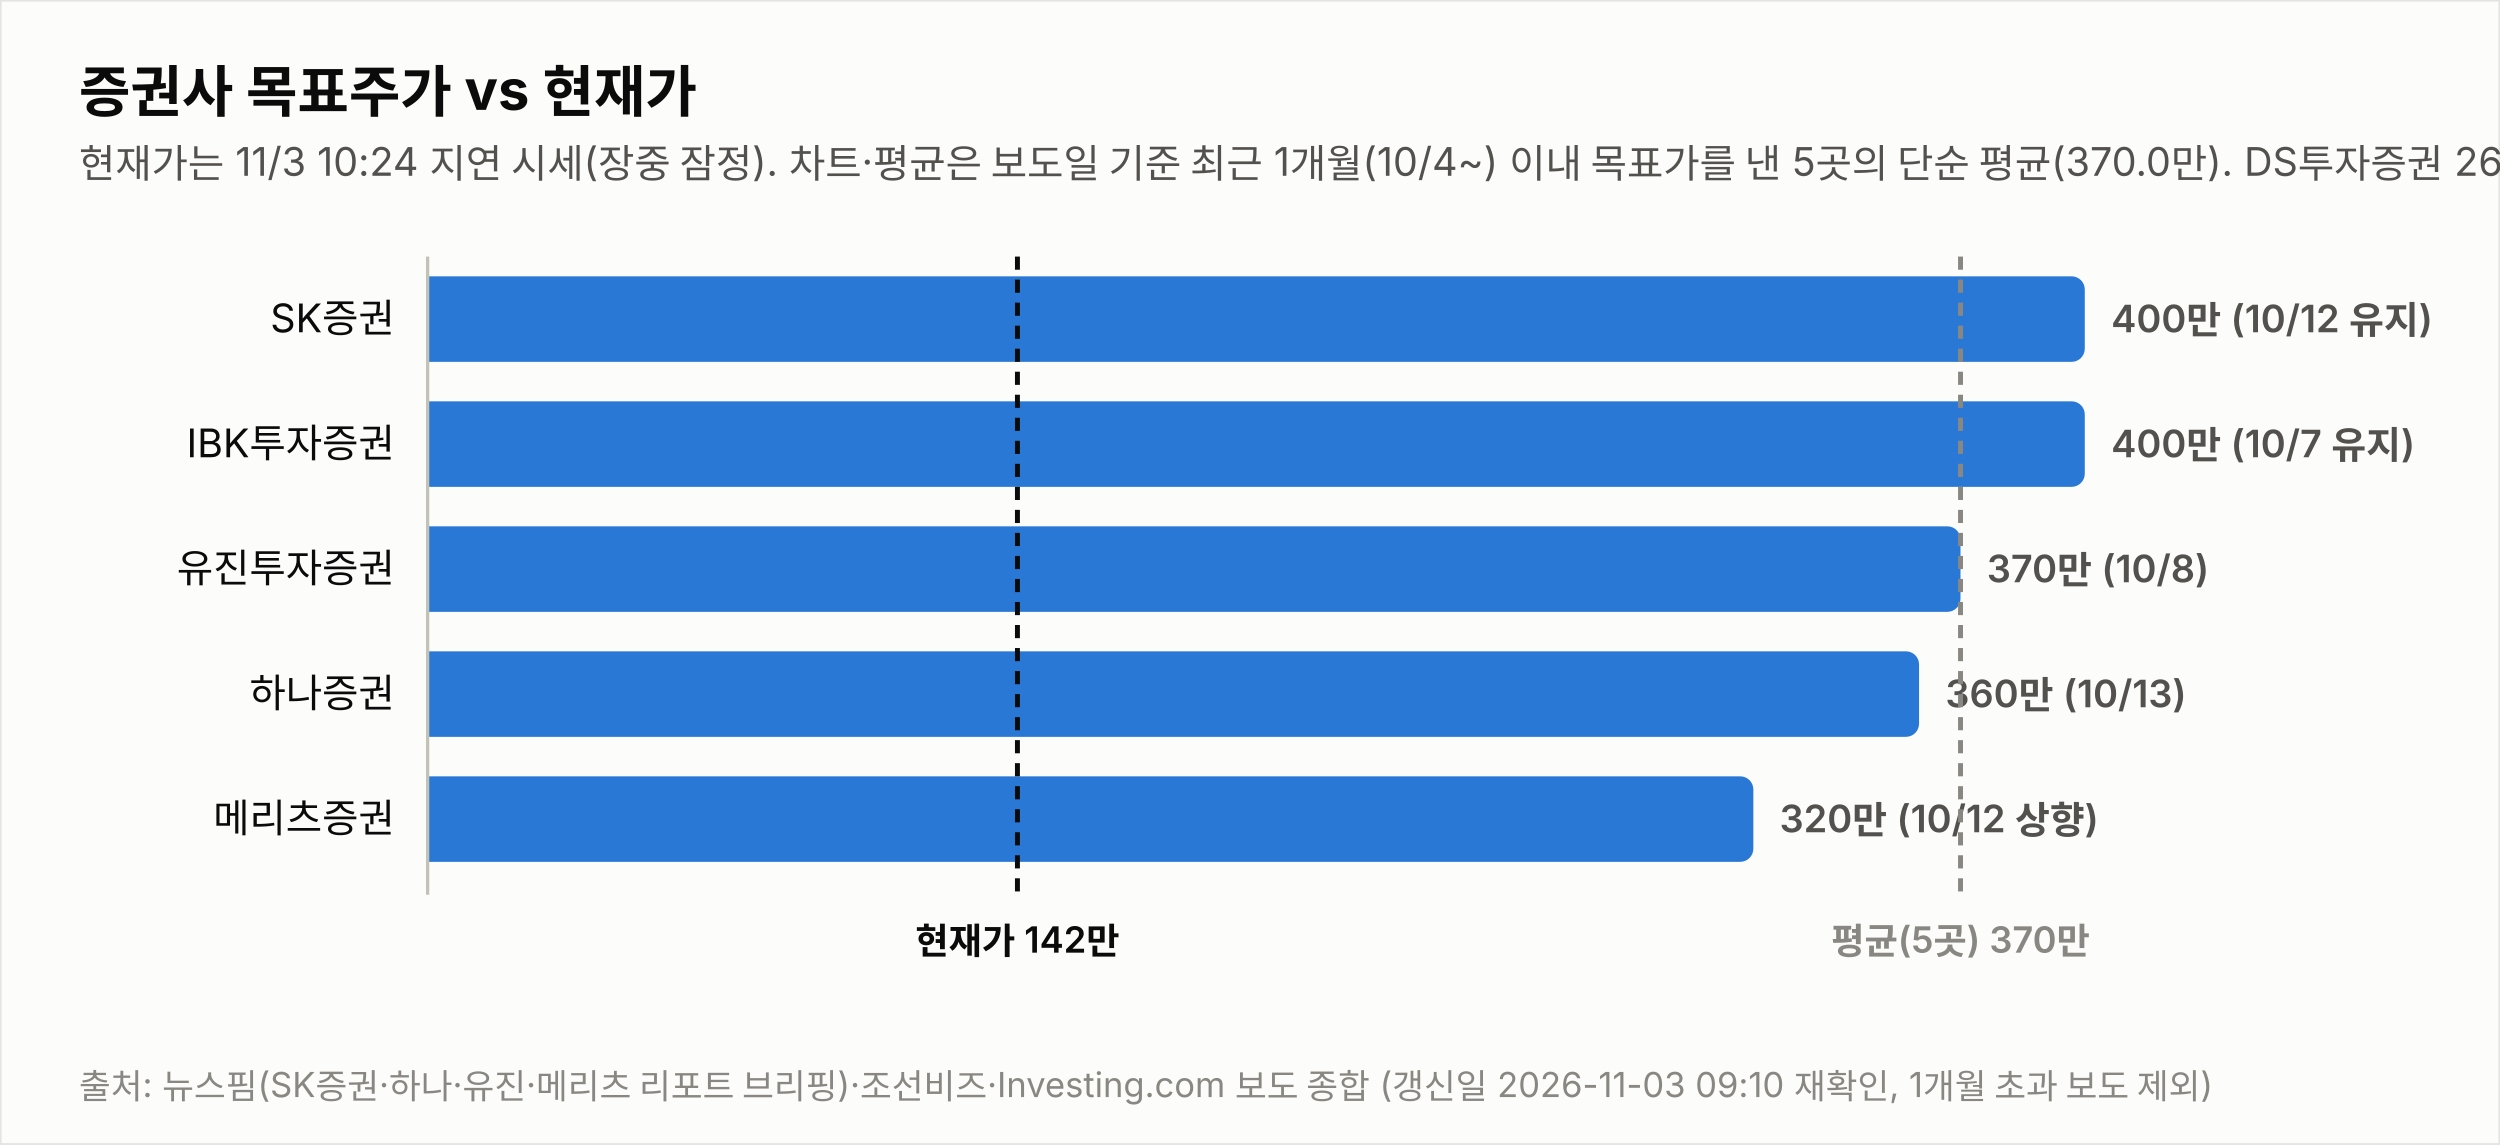
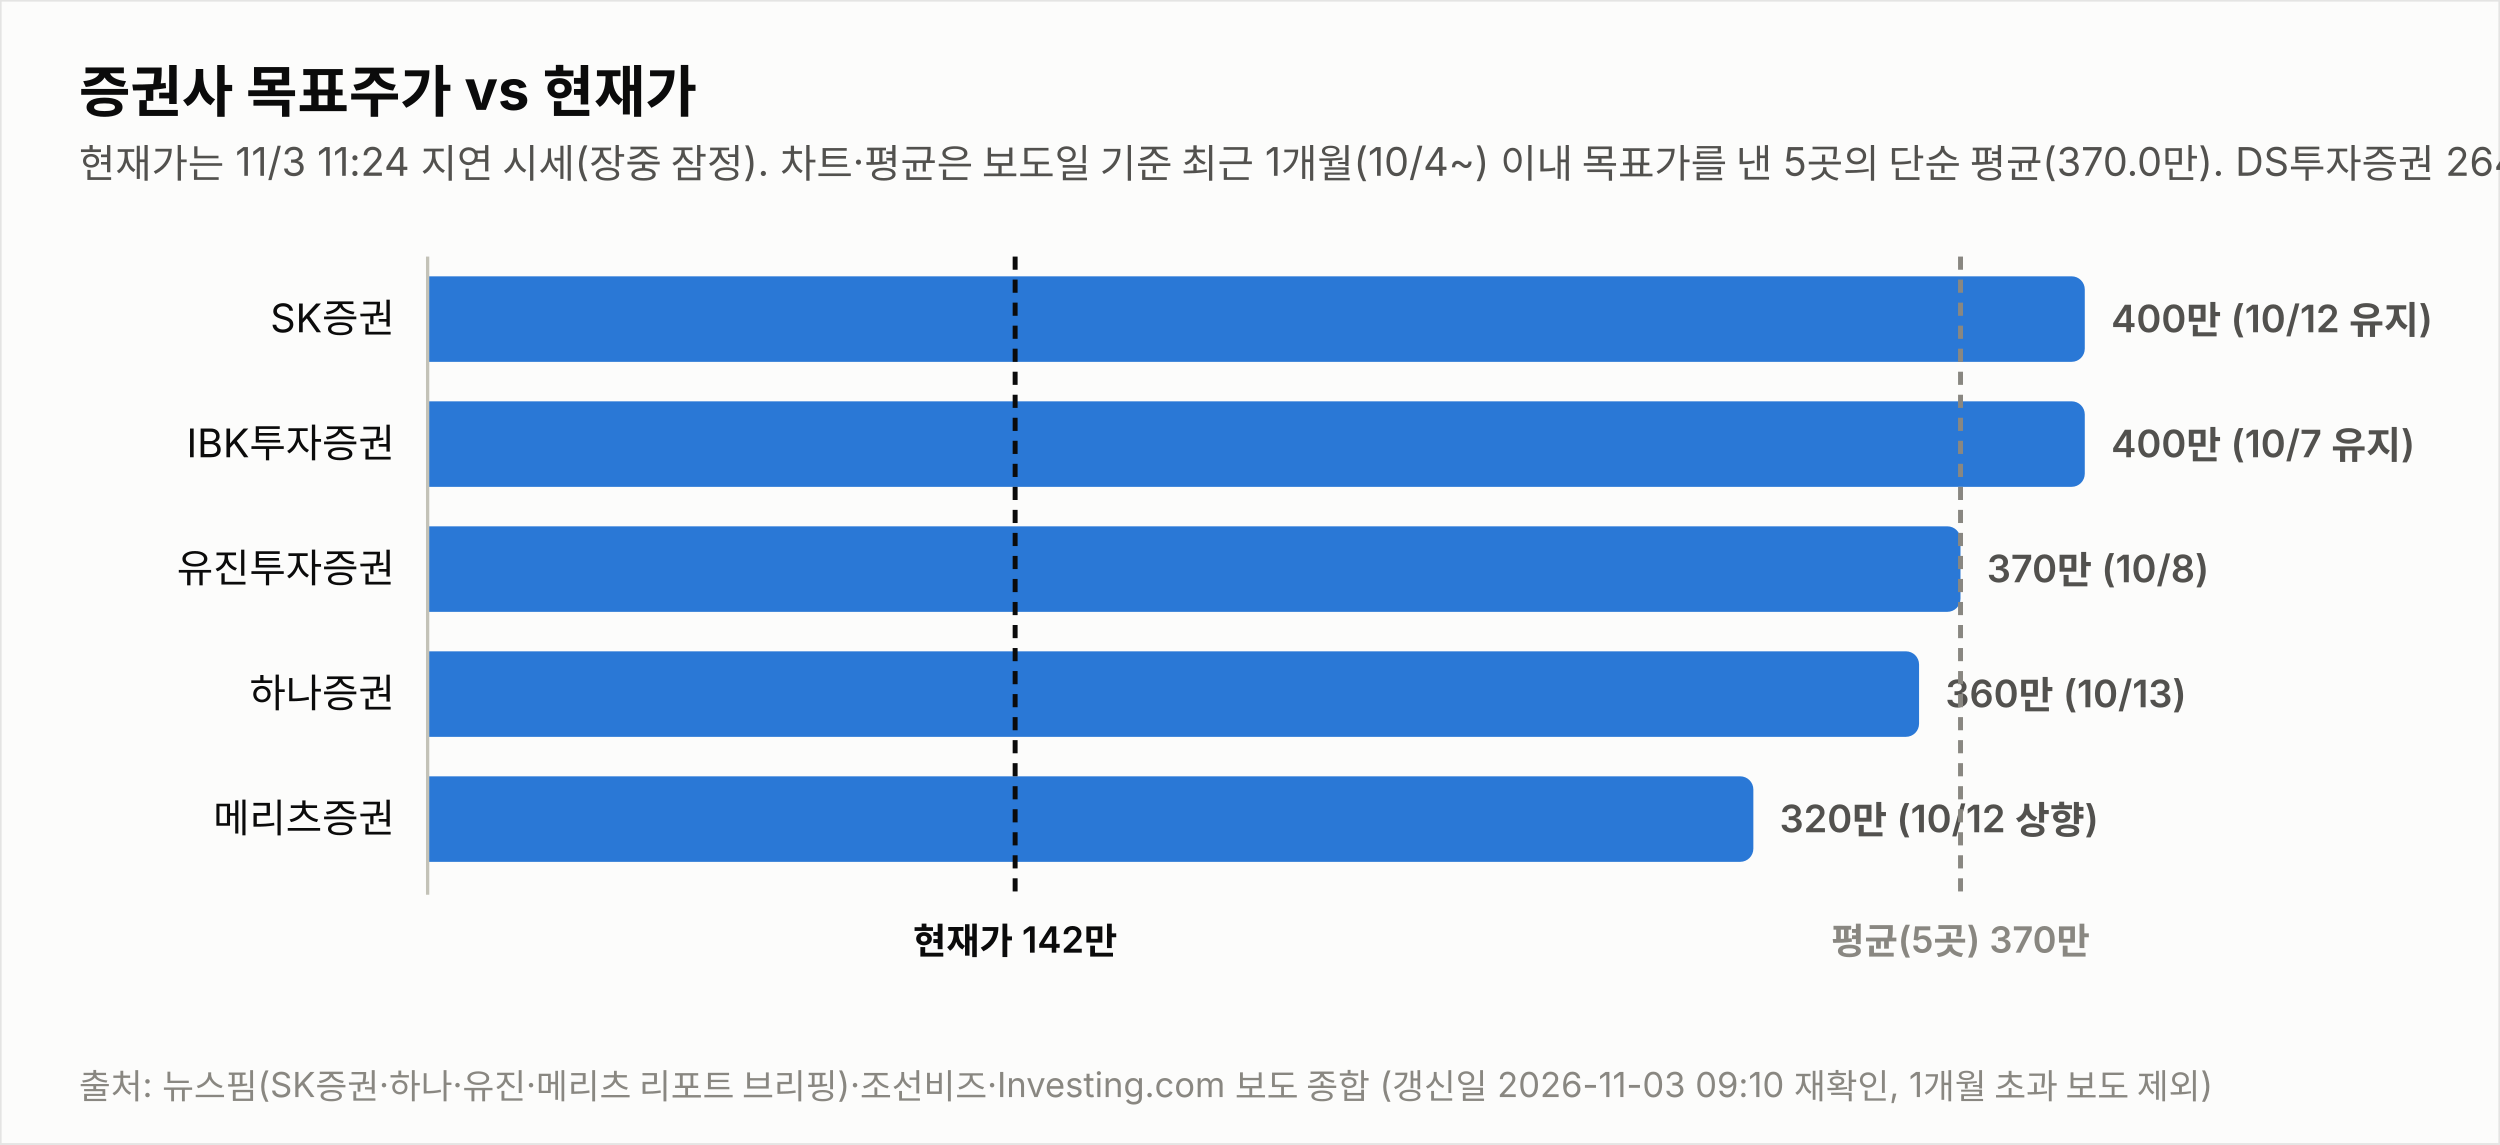
<svg xmlns="http://www.w3.org/2000/svg" width="760" height="348" viewBox="0 0 760 348" font-family="system-ui,-apple-system,&quot;Segoe UI&quot;,&quot;Malgun Gothic&quot;,&quot;Apple SD Gothic Neo&quot;,sans-serif">
  <rect width="760" height="348" fill="#fcfcfb" stroke="rgba(11,11,11,0.10)" />
  <text x="24" y="34" font-size="17" font-weight="700" fill="#0b0b0b">증권사 목표주가 vs 현재가</text>
-   <text x="24" y="54" font-size="12" fill="#52514e">현재가는 11/3 10:24 지연 시세(장중 잠정). 차트·평균은 보도일 기준 최근 1개월(10/4~) 이내 목표가를 낸 5곳의 단순 평균(370.0만). DS투자증권 264만원(9/29)은 기준 창 이동으로 제외.</text>
+   <text x="24" y="54" font-size="12" fill="#52514e">현재가는 11/3 11:24 지연 시세(장중 잠정). 차트·평균은 보도일 기준 최근 1개월(10/4~) 이내 목표가를 낸 5곳의 단순 평균(370.0만). DS투자증권 264만원(9/29)은 기준 창 이동으로 제외.</text>
  <text x="120" y="101.0" font-size="12" fill="#0b0b0b" text-anchor="end">SK증권</text>
  <path d="M130,84 h499.774 a4,4 0 0 1 4,4 v18 a4,4 0 0 1 -4,4 h-499.774 z" fill="#2a78d6" opacity="1.0" />
  <text x="641.8" y="101.0" font-size="11.5" font-weight="600" fill="#52514e" style="font-variant-numeric:tabular-nums">400만 (10/12 유지)</text>
  <text x="120" y="139.0" font-size="12" fill="#0b0b0b" text-anchor="end">IBK투자증권</text>
  <path d="M130,122 h499.774 a4,4 0 0 1 4,4 v18 a4,4 0 0 1 -4,4 h-499.774 z" fill="#2a78d6" opacity="1.0" />
  <text x="641.8" y="139.0" font-size="11.5" font-weight="600" fill="#52514e" style="font-variant-numeric:tabular-nums">400만 (10/7 유지)</text>
  <text x="120" y="177.0" font-size="12" fill="#0b0b0b" text-anchor="end">유진투자증권</text>
  <path d="M130,160 h461.991 a4,4 0 0 1 4,4 v18 a4,4 0 0 1 -4,4 h-461.991 z" fill="#2a78d6" opacity="1.0" />
  <text x="604.0" y="177.0" font-size="11.5" font-weight="600" fill="#52514e" style="font-variant-numeric:tabular-nums">370만 (10/8)</text>
  <text x="120" y="215.0" font-size="12" fill="#0b0b0b" text-anchor="end">하나증권</text>
  <path d="M130,198 h449.396 a4,4 0 0 1 4,4 v18 a4,4 0 0 1 -4,4 h-449.396 z" fill="#2a78d6" opacity="1.0" />
  <text x="591.4" y="215.0" font-size="11.5" font-weight="600" fill="#52514e" style="font-variant-numeric:tabular-nums">360만 (10/13)</text>
  <text x="120" y="253.0" font-size="12" fill="#0b0b0b" text-anchor="end">메리츠증권</text>
  <path d="M130,236 h399.019 a4,4 0 0 1 4,4 v18 a4,4 0 0 1 -4,4 h-399.019 z" fill="#2a78d6" opacity="1.0" />
  <text x="541.0" y="253.0" font-size="11.5" font-weight="600" fill="#52514e" style="font-variant-numeric:tabular-nums">320만 (10/12 상향)</text>
  <line x1="130" y1="78" x2="130" y2="272" stroke="#c3c2b7" stroke-width="1" />
-   <line x1="309.3" y1="78" x2="309.3" y2="272" stroke="#0b0b0b" stroke-width="1.5" stroke-dasharray="4 3" />
-   <text x="309.3" y="290" font-size="11" font-weight="600" fill="#0b0b0b" text-anchor="middle">현재가 142만</text>
+   <line x1="308.6" y1="78" x2="308.6" y2="272" stroke="#0b0b0b" stroke-width="1.5" stroke-dasharray="4 3" />
+   <text x="308.6" y="290" font-size="11" font-weight="600" fill="#0b0b0b" text-anchor="middle">현재가 142만</text>
  <line x1="596.0" y1="78" x2="596.0" y2="272" stroke="#898781" stroke-width="1.5" stroke-dasharray="4 3" />
  <text x="596.0" y="290" font-size="11" font-weight="600" fill="#898781" text-anchor="middle">평균(5곳) 370만</text>
  <text x="24" y="334" font-size="10.5" fill="#898781">출처: 뉴스핌(SK증권·하나·유진·메리츠 리포트 브리핑)·조선비즈·Investing.com 보도 종합 (갱신일 2026-11-03 09:10 재확인, 1개월 초과 보도 제외)</text>
</svg>
